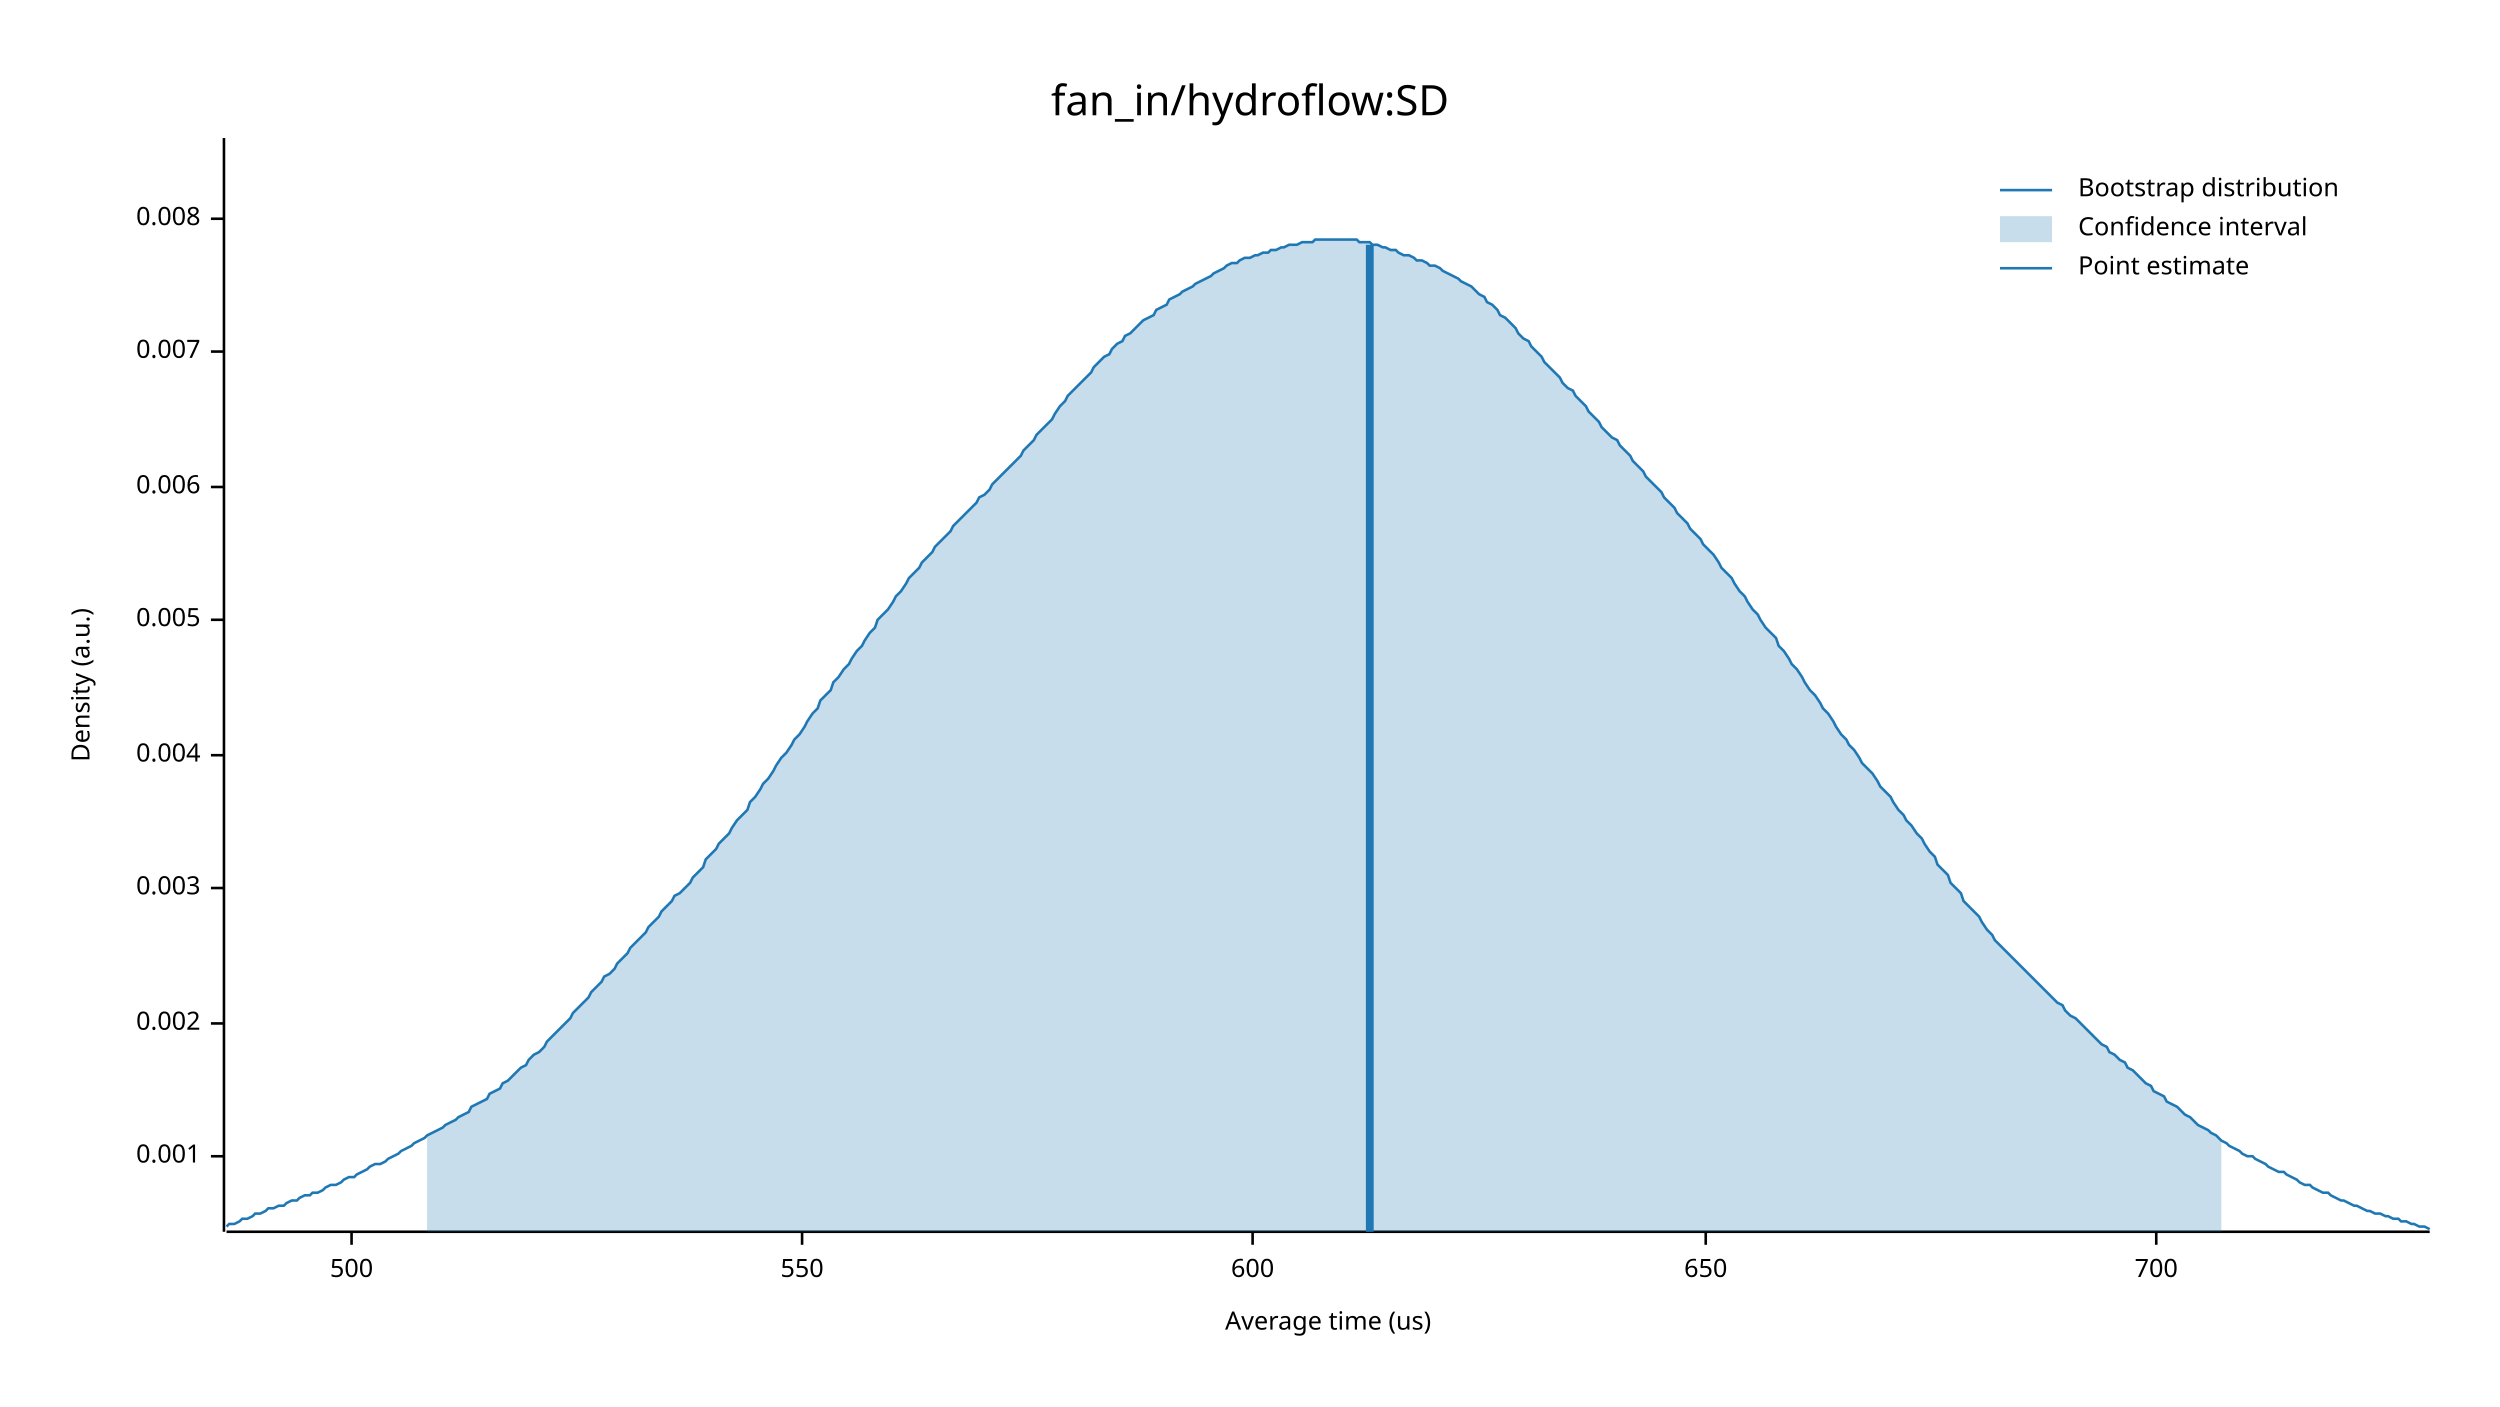
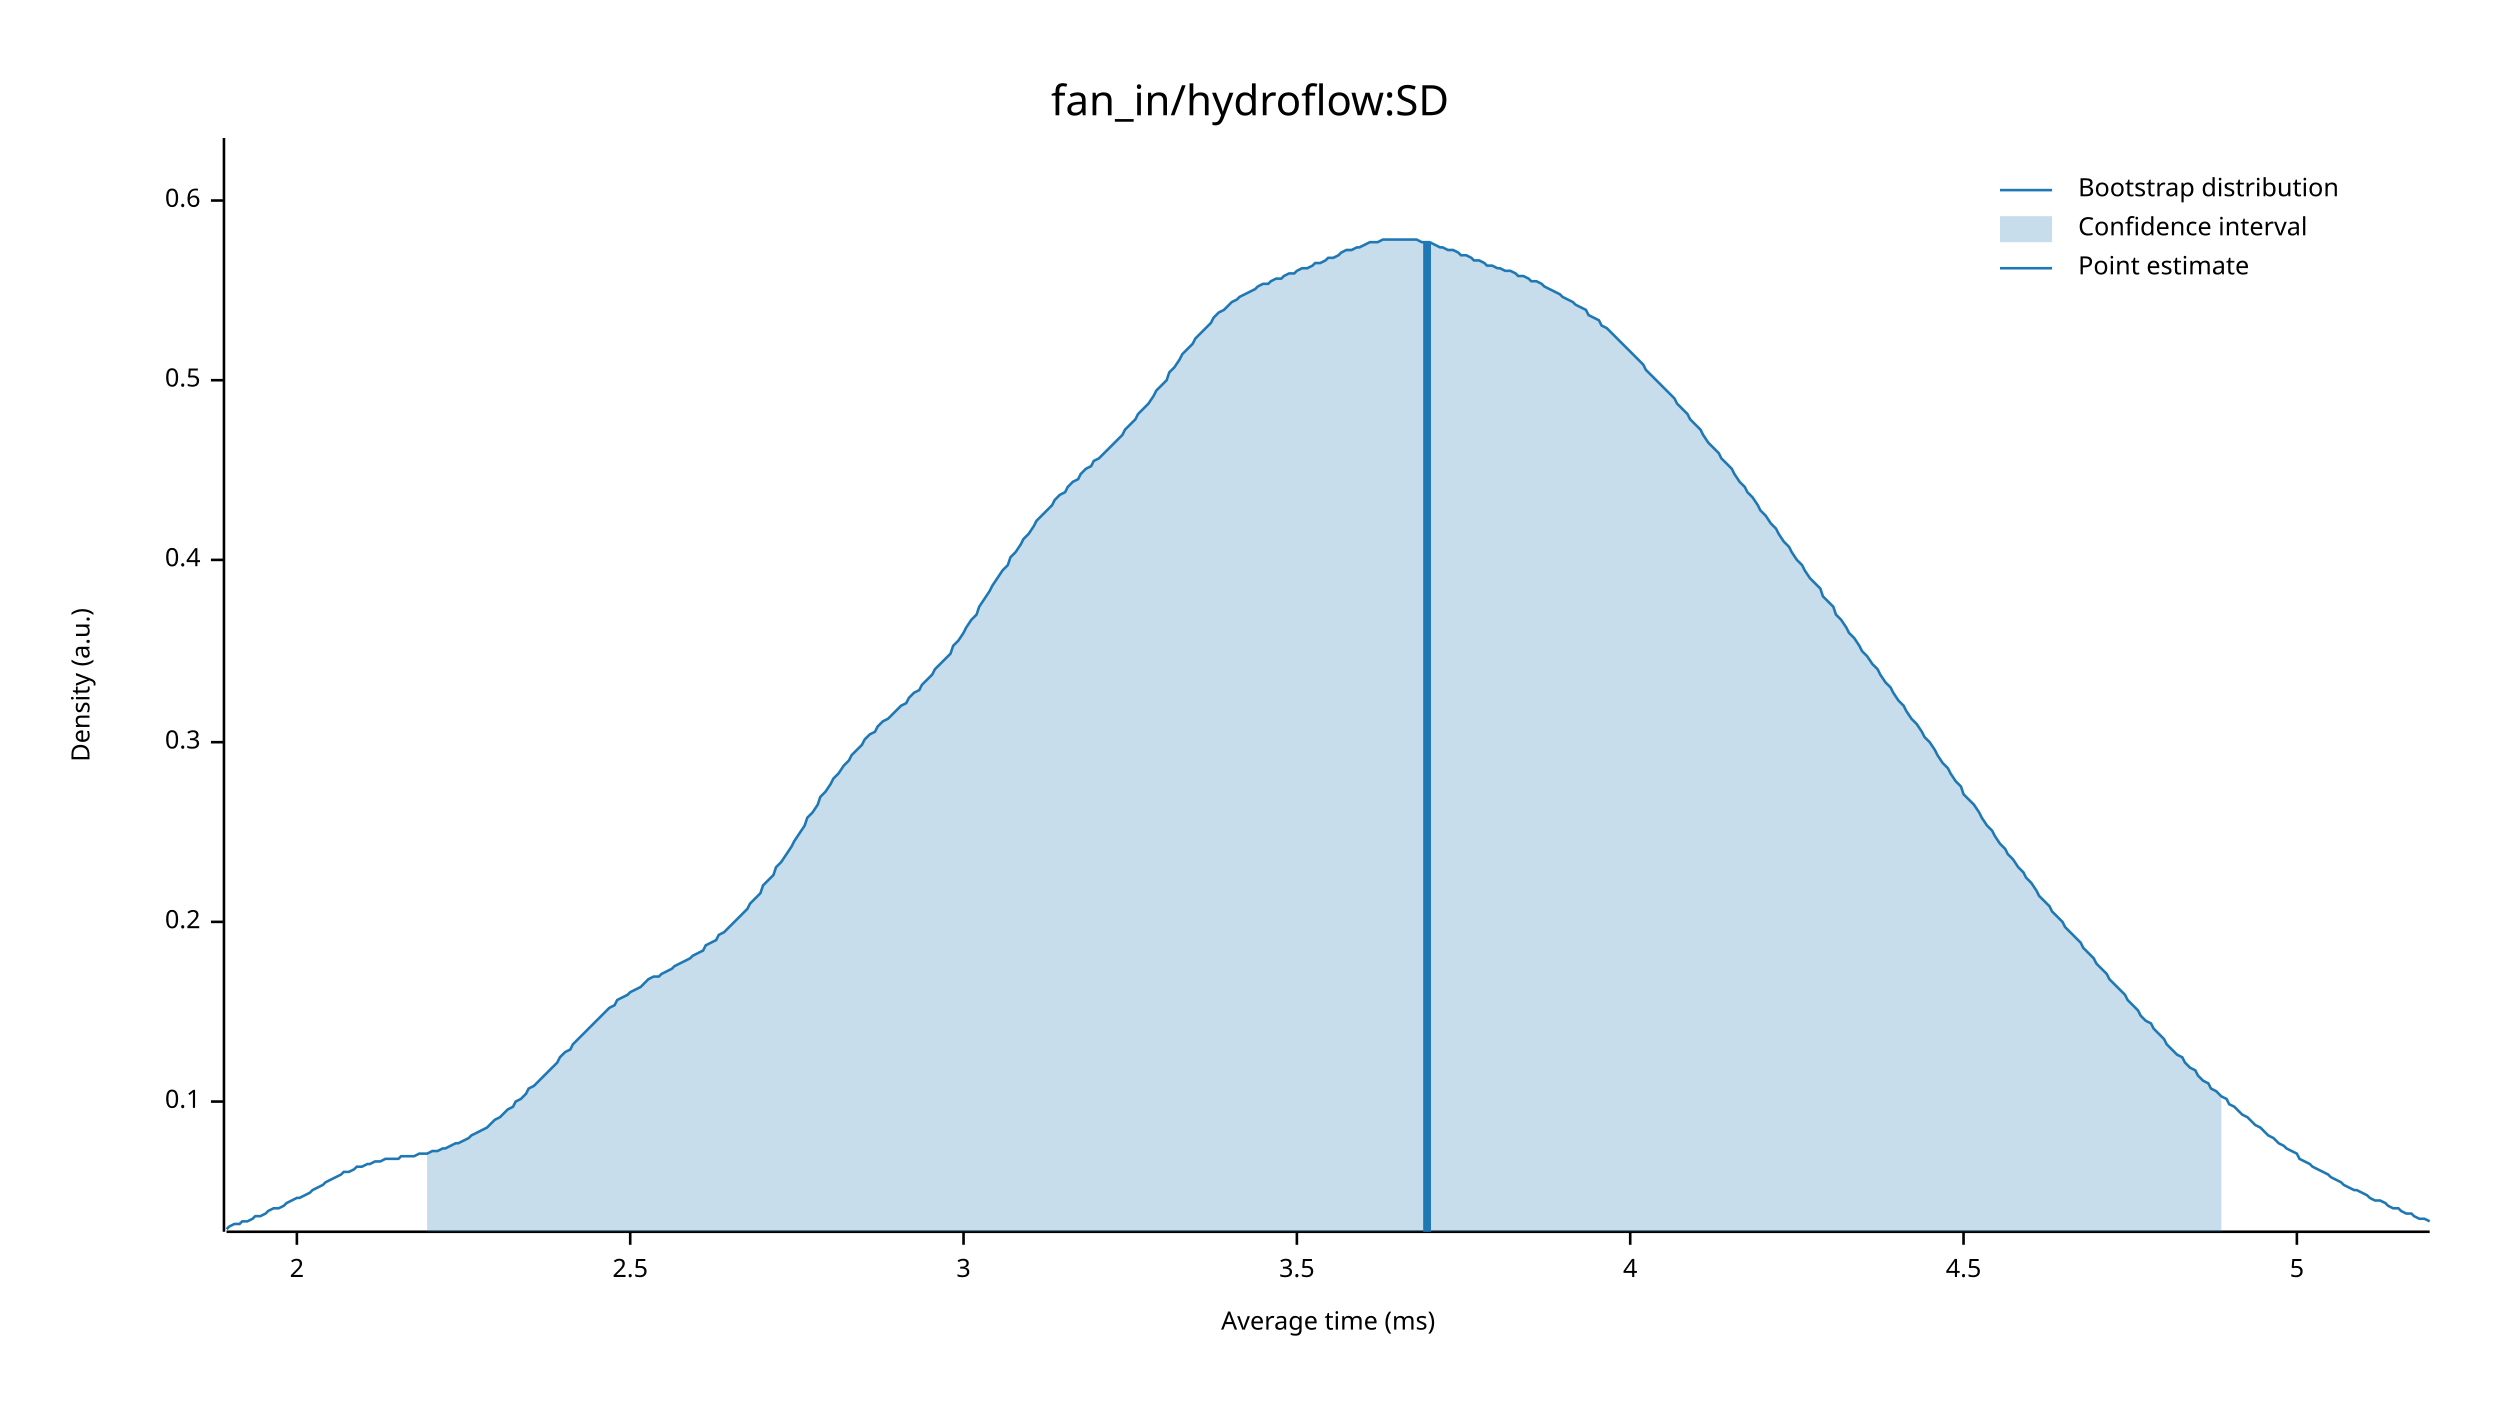
<svg xmlns="http://www.w3.org/2000/svg" width="960" height="540" viewBox="0 0 960 540">
  <text x="480" y="32" dy="0.76em" text-anchor="middle" font-family="sans-serif" font-size="16.129" opacity="1" fill="#000000">
fan_in/hydroflow:SD
</text>
  <text x="27" y="263" dy="0.76em" text-anchor="middle" font-family="sans-serif" font-size="9.677" opacity="1" fill="#000000" transform="rotate(270, 27, 263)">
Density (a.u.)
</text>
  <text x="510" y="513" dy="-0.5ex" text-anchor="middle" font-family="sans-serif" font-size="9.677" opacity="1" fill="#000000">
- Average time (us)
+ Average time (ms)
</text>
  <polyline fill="none" opacity="1" stroke="#000000" stroke-width="1" points="86,53 86,473 " />
-   <text x="77" y="444" dy="0.5ex" text-anchor="end" font-family="sans-serif" font-size="9.677" opacity="1" fill="#000000">
- 0.001
+   <text x="77" y="423" dy="0.5ex" text-anchor="end" font-family="sans-serif" font-size="9.677" opacity="1" fill="#000000">
+ 0.1
</text>
-   <polyline fill="none" opacity="1" stroke="#000000" stroke-width="1" points="81,444 86,444 " />
-   <text x="77" y="393" dy="0.5ex" text-anchor="end" font-family="sans-serif" font-size="9.677" opacity="1" fill="#000000">
- 0.002
+   <polyline fill="none" opacity="1" stroke="#000000" stroke-width="1" points="81,423 86,423 " />
+   <text x="77" y="354" dy="0.5ex" text-anchor="end" font-family="sans-serif" font-size="9.677" opacity="1" fill="#000000">
+ 0.2
</text>
-   <polyline fill="none" opacity="1" stroke="#000000" stroke-width="1" points="81,393 86,393 " />
-   <text x="77" y="341" dy="0.5ex" text-anchor="end" font-family="sans-serif" font-size="9.677" opacity="1" fill="#000000">
- 0.003
+   <polyline fill="none" opacity="1" stroke="#000000" stroke-width="1" points="81,354 86,354 " />
+   <text x="77" y="285" dy="0.5ex" text-anchor="end" font-family="sans-serif" font-size="9.677" opacity="1" fill="#000000">
+ 0.3
</text>
-   <polyline fill="none" opacity="1" stroke="#000000" stroke-width="1" points="81,341 86,341 " />
-   <text x="77" y="290" dy="0.5ex" text-anchor="end" font-family="sans-serif" font-size="9.677" opacity="1" fill="#000000">
- 0.004
+   <polyline fill="none" opacity="1" stroke="#000000" stroke-width="1" points="81,285 86,285 " />
+   <text x="77" y="215" dy="0.5ex" text-anchor="end" font-family="sans-serif" font-size="9.677" opacity="1" fill="#000000">
+ 0.4
</text>
-   <polyline fill="none" opacity="1" stroke="#000000" stroke-width="1" points="81,290 86,290 " />
-   <text x="77" y="238" dy="0.5ex" text-anchor="end" font-family="sans-serif" font-size="9.677" opacity="1" fill="#000000">
- 0.005
+   <polyline fill="none" opacity="1" stroke="#000000" stroke-width="1" points="81,215 86,215 " />
+   <text x="77" y="146" dy="0.5ex" text-anchor="end" font-family="sans-serif" font-size="9.677" opacity="1" fill="#000000">
+ 0.5
</text>
-   <polyline fill="none" opacity="1" stroke="#000000" stroke-width="1" points="81,238 86,238 " />
-   <text x="77" y="187" dy="0.5ex" text-anchor="end" font-family="sans-serif" font-size="9.677" opacity="1" fill="#000000">
- 0.006
+   <polyline fill="none" opacity="1" stroke="#000000" stroke-width="1" points="81,146 86,146 " />
+   <text x="77" y="77" dy="0.5ex" text-anchor="end" font-family="sans-serif" font-size="9.677" opacity="1" fill="#000000">
+ 0.6
</text>
-   <polyline fill="none" opacity="1" stroke="#000000" stroke-width="1" points="81,187 86,187 " />
-   <text x="77" y="135" dy="0.5ex" text-anchor="end" font-family="sans-serif" font-size="9.677" opacity="1" fill="#000000">
- 0.007
+   <polyline fill="none" opacity="1" stroke="#000000" stroke-width="1" points="81,77 86,77 " />
+   <polyline fill="none" opacity="1" stroke="#000000" stroke-width="1" points="87,473 933,473 " />
+   <text x="114" y="483" dy="0.76em" text-anchor="middle" font-family="sans-serif" font-size="9.677" opacity="1" fill="#000000">
+ 2
</text>
-   <polyline fill="none" opacity="1" stroke="#000000" stroke-width="1" points="81,135 86,135 " />
-   <text x="77" y="84" dy="0.5ex" text-anchor="end" font-family="sans-serif" font-size="9.677" opacity="1" fill="#000000">
- 0.008
+   <polyline fill="none" opacity="1" stroke="#000000" stroke-width="1" points="114,473 114,478 " />
+   <text x="242" y="483" dy="0.76em" text-anchor="middle" font-family="sans-serif" font-size="9.677" opacity="1" fill="#000000">
+ 2.5
</text>
-   <polyline fill="none" opacity="1" stroke="#000000" stroke-width="1" points="81,84 86,84 " />
-   <polyline fill="none" opacity="1" stroke="#000000" stroke-width="1" points="87,473 933,473 " />
-   <text x="135" y="483" dy="0.76em" text-anchor="middle" font-family="sans-serif" font-size="9.677" opacity="1" fill="#000000">
- 500
+   <polyline fill="none" opacity="1" stroke="#000000" stroke-width="1" points="242,473 242,478 " />
+   <text x="370" y="483" dy="0.76em" text-anchor="middle" font-family="sans-serif" font-size="9.677" opacity="1" fill="#000000">
+ 3
</text>
-   <polyline fill="none" opacity="1" stroke="#000000" stroke-width="1" points="135,473 135,478 " />
-   <text x="308" y="483" dy="0.76em" text-anchor="middle" font-family="sans-serif" font-size="9.677" opacity="1" fill="#000000">
- 550
+   <polyline fill="none" opacity="1" stroke="#000000" stroke-width="1" points="370,473 370,478 " />
+   <text x="498" y="483" dy="0.76em" text-anchor="middle" font-family="sans-serif" font-size="9.677" opacity="1" fill="#000000">
+ 3.5
</text>
-   <polyline fill="none" opacity="1" stroke="#000000" stroke-width="1" points="308,473 308,478 " />
-   <text x="481" y="483" dy="0.76em" text-anchor="middle" font-family="sans-serif" font-size="9.677" opacity="1" fill="#000000">
- 600
+   <polyline fill="none" opacity="1" stroke="#000000" stroke-width="1" points="498,473 498,478 " />
+   <text x="626" y="483" dy="0.76em" text-anchor="middle" font-family="sans-serif" font-size="9.677" opacity="1" fill="#000000">
+ 4
</text>
-   <polyline fill="none" opacity="1" stroke="#000000" stroke-width="1" points="481,473 481,478 " />
-   <text x="655" y="483" dy="0.76em" text-anchor="middle" font-family="sans-serif" font-size="9.677" opacity="1" fill="#000000">
- 650
+   <polyline fill="none" opacity="1" stroke="#000000" stroke-width="1" points="626,473 626,478 " />
+   <text x="754" y="483" dy="0.76em" text-anchor="middle" font-family="sans-serif" font-size="9.677" opacity="1" fill="#000000">
+ 4.5
</text>
-   <polyline fill="none" opacity="1" stroke="#000000" stroke-width="1" points="655,473 655,478 " />
-   <text x="828" y="483" dy="0.76em" text-anchor="middle" font-family="sans-serif" font-size="9.677" opacity="1" fill="#000000">
- 700
+   <polyline fill="none" opacity="1" stroke="#000000" stroke-width="1" points="754,473 754,478 " />
+   <text x="882" y="483" dy="0.76em" text-anchor="middle" font-family="sans-serif" font-size="9.677" opacity="1" fill="#000000">
+ 5
</text>
-   <polyline fill="none" opacity="1" stroke="#000000" stroke-width="1" points="828,473 828,478 " />
-   <polyline fill="none" opacity="1" stroke="#1F78B4" stroke-width="1" points="87,471 88,470 90,470 92,469 93,468 95,468 97,467 98,466 100,466 102,465 103,464 105,464 107,463 109,463 110,462 112,461 114,461 115,460 117,459 119,459 120,458 122,458 124,457 125,456 127,455 129,455 131,454 132,453 134,452 136,452 137,451 139,450 141,449 142,448 144,447 146,447 148,446 149,445 151,444 153,443 154,442 156,441 158,440 159,439 161,438 163,437 164,436 166,435 168,434 170,433 171,432 173,431 175,430 176,429 178,428 180,427 181,425 183,424 185,423 187,422 188,420 190,419 192,418 193,416 195,415 197,413 198,412 200,410 202,409 203,407 205,405 207,404 209,402 210,400 212,398 214,396 215,395 217,393 219,391 220,389 222,387 224,385 226,383 227,381 229,379 231,377 232,375 234,374 236,372 237,370 239,368 241,366 242,364 244,362 246,360 248,358 249,356 251,354 253,352 254,350 256,348 258,346 259,344 261,343 263,341 265,339 266,337 268,335 270,333 271,330 273,328 275,326 276,324 278,322 280,320 281,318 283,315 285,313 287,311 288,308 290,306 292,303 293,301 295,299 297,296 298,294 300,291 302,289 304,286 305,284 307,282 309,279 310,277 312,274 314,272 315,269 317,267 319,265 320,262 322,260 324,257 326,255 327,253 329,250 331,248 332,246 334,243 336,241 337,238 339,236 341,234 343,231 344,229 346,227 348,224 349,222 351,220 353,218 354,216 356,214 358,212 359,210 361,208 363,206 365,204 366,202 368,200 370,198 371,197 373,195 375,193 376,191 378,190 380,188 381,186 383,184 385,182 387,180 388,179 390,177 392,175 393,173 395,171 397,169 398,167 400,165 402,163 404,161 405,159 407,156 409,154 410,152 412,150 414,148 415,147 417,145 419,143 420,141 422,139 424,137 426,136 427,134 429,132 431,131 432,129 434,128 436,126 437,125 439,123 441,122 443,121 444,119 446,118 448,117 449,115 451,114 453,113 454,112 456,111 458,110 459,109 461,108 463,107 465,106 466,105 468,104 470,103 471,102 473,101 475,101 476,100 478,99 480,99 482,98 483,98 485,97 487,97 488,96 490,96 492,95 493,95 495,94 497,94 498,94 500,93 502,93 504,93 505,92 507,92 509,92 510,92 512,92 514,92 515,92 517,92 519,92 521,92 522,93 524,93 526,93 527,94 529,94 531,95 532,95 534,96 536,96 537,97 539,98 541,98 543,99 544,100 546,100 548,101 549,102 551,102 553,103 554,104 556,105 558,106 560,107 561,108 563,109 565,110 566,111 568,113 570,114 571,116 573,117 575,119 576,121 578,122 580,124 582,126 583,128 585,130 587,131 588,133 590,135 592,137 593,139 595,141 597,143 599,145 600,147 602,149 604,150 605,152 607,154 609,156 610,158 612,160 614,162 615,164 617,166 619,168 621,169 622,171 624,173 626,175 627,177 629,179 631,181 632,183 634,185 636,187 638,189 639,191 641,193 643,195 644,197 646,199 648,201 649,203 651,205 653,207 654,209 656,211 658,213 660,216 661,218 663,220 665,222 666,224 668,227 670,229 671,231 673,234 675,236 676,238 678,241 680,243 682,245 683,248 685,250 687,253 688,255 690,257 692,260 693,262 695,265 697,267 699,270 700,272 702,274 704,277 705,279 707,282 709,284 710,286 712,288 714,291 715,293 717,295 719,297 721,300 722,302 724,304 726,306 727,308 729,311 731,313 732,315 734,317 736,320 738,322 739,324 741,327 743,329 744,332 746,334 748,336 749,339 751,341 753,343 754,346 756,348 758,350 760,352 761,354 763,357 765,359 766,361 768,363 770,365 771,366 773,368 775,370 777,372 778,373 780,375 782,377 783,378 785,380 787,382 788,383 790,385 792,386 793,388 795,390 797,391 799,393 800,394 802,396 804,398 805,399 807,401 809,402 810,404 812,405 814,407 816,408 817,410 819,411 821,413 822,414 824,416 826,417 827,419 829,420 831,421 832,423 834,424 836,425 838,427 839,428 841,429 843,431 844,432 846,433 848,434 849,435 851,436 853,438 855,439 856,440 858,441 860,442 861,443 863,444 865,444 866,445 868,446 870,447 871,448 873,449 875,450 877,450 878,451 880,452 882,453 883,454 885,455 887,455 888,456 890,457 892,458 894,458 895,459 897,460 899,461 900,461 902,462 904,463 905,463 907,464 909,465 910,465 912,466 914,466 916,467 917,467 919,468 921,468 922,469 924,469 926,470 927,470 929,471 931,471 933,472 " />
-   <polygon opacity="0.25" fill="#1F78B4" points="164,436 166,435 168,434 170,433 171,432 173,431 175,430 176,429 178,428 180,427 181,425 183,424 185,423 187,422 188,420 190,419 192,418 193,416 195,415 197,413 198,412 200,410 202,409 203,407 205,405 207,404 209,402 210,400 212,398 214,396 215,395 217,393 219,391 220,389 222,387 224,385 226,383 227,381 229,379 231,377 232,375 234,374 236,372 237,370 239,368 241,366 242,364 244,362 246,360 248,358 249,356 251,354 253,352 254,350 256,348 258,346 259,344 261,343 263,341 265,339 266,337 268,335 270,333 271,330 273,328 275,326 276,324 278,322 280,320 281,318 283,315 285,313 287,311 288,308 290,306 292,303 293,301 295,299 297,296 298,294 300,291 302,289 304,286 305,284 307,282 309,279 310,277 312,274 314,272 315,269 317,267 319,265 320,262 322,260 324,257 326,255 327,253 329,250 331,248 332,246 334,243 336,241 337,238 339,236 341,234 343,231 344,229 346,227 348,224 349,222 351,220 353,218 354,216 356,214 358,212 359,210 361,208 363,206 365,204 366,202 368,200 370,198 371,197 373,195 375,193 376,191 378,190 380,188 381,186 383,184 385,182 387,180 388,179 390,177 392,175 393,173 395,171 397,169 398,167 400,165 402,163 404,161 405,159 407,156 409,154 410,152 412,150 414,148 415,147 417,145 419,143 420,141 422,139 424,137 426,136 427,134 429,132 431,131 432,129 434,128 436,126 437,125 439,123 441,122 443,121 444,119 446,118 448,117 449,115 451,114 453,113 454,112 456,111 458,110 459,109 461,108 463,107 465,106 466,105 468,104 470,103 471,102 473,101 475,101 476,100 478,99 480,99 482,98 483,98 485,97 487,97 488,96 490,96 492,95 493,95 495,94 497,94 498,94 500,93 502,93 504,93 505,92 507,92 509,92 510,92 512,92 514,92 515,92 517,92 519,92 521,92 522,93 524,93 526,93 527,94 529,94 531,95 532,95 534,96 536,96 537,97 539,98 541,98 543,99 544,100 546,100 548,101 549,102 551,102 553,103 554,104 556,105 558,106 560,107 561,108 563,109 565,110 566,111 568,113 570,114 571,116 573,117 575,119 576,121 578,122 580,124 582,126 583,128 585,130 587,131 588,133 590,135 592,137 593,139 595,141 597,143 599,145 600,147 602,149 604,150 605,152 607,154 609,156 610,158 612,160 614,162 615,164 617,166 619,168 621,169 622,171 624,173 626,175 627,177 629,179 631,181 632,183 634,185 636,187 638,189 639,191 641,193 643,195 644,197 646,199 648,201 649,203 651,205 653,207 654,209 656,211 658,213 660,216 661,218 663,220 665,222 666,224 668,227 670,229 671,231 673,234 675,236 676,238 678,241 680,243 682,245 683,248 685,250 687,253 688,255 690,257 692,260 693,262 695,265 697,267 699,270 700,272 702,274 704,277 705,279 707,282 709,284 710,286 712,288 714,291 715,293 717,295 719,297 721,300 722,302 724,304 726,306 727,308 729,311 731,313 732,315 734,317 736,320 738,322 739,324 741,327 743,329 744,332 746,334 748,336 749,339 751,341 753,343 754,346 756,348 758,350 760,352 761,354 763,357 765,359 766,361 768,363 770,365 771,366 773,368 775,370 777,372 778,373 780,375 782,377 783,378 785,380 787,382 788,383 790,385 792,386 793,388 795,390 797,391 799,393 800,394 802,396 804,398 805,399 807,401 809,402 810,404 812,405 814,407 816,408 817,410 819,411 821,413 822,414 824,416 826,417 827,419 829,420 831,421 832,423 834,424 836,425 838,427 839,428 841,429 843,431 844,432 846,433 848,434 849,435 851,436 853,438 853,473 164,473 " />
-   <polyline fill="none" opacity="1" stroke="#1F78B4" stroke-width="3" points="526,473 526,94 " />
+   <polyline fill="none" opacity="1" stroke="#000000" stroke-width="1" points="882,473 882,478 " />
+   <polyline fill="none" opacity="1" stroke="#1F78B4" stroke-width="1" points="87,472 88,471 90,470 92,470 93,469 95,469 97,468 98,467 100,467 102,466 103,465 105,464 107,464 109,463 110,462 112,461 114,460 115,460 117,459 119,458 120,457 122,456 124,455 125,454 127,453 129,452 131,451 132,450 134,450 136,449 137,448 139,448 141,447 142,447 144,446 146,446 148,445 149,445 151,445 153,445 154,444 156,444 158,444 159,444 161,443 163,443 164,443 166,442 168,442 170,441 171,441 173,440 175,439 176,439 178,438 180,437 181,436 183,435 185,434 187,433 188,432 190,430 192,429 193,428 195,426 197,425 198,423 200,422 202,420 203,418 205,417 207,415 209,413 210,412 212,410 214,408 215,406 217,404 219,403 220,401 222,399 224,397 226,395 227,394 229,392 231,390 232,389 234,387 236,386 237,384 239,383 241,382 242,381 244,380 246,379 248,377 249,376 251,375 253,375 254,374 256,373 258,372 259,371 261,370 263,369 265,368 266,367 268,366 270,365 271,363 273,362 275,361 276,359 278,358 280,356 281,355 283,353 285,351 287,349 288,347 290,345 292,343 293,340 295,338 297,336 298,333 300,331 302,328 304,325 305,323 307,320 309,317 310,314 312,312 314,309 315,306 317,304 319,301 320,299 322,297 324,294 326,292 327,290 329,288 331,286 332,284 334,282 336,281 337,279 339,277 341,276 343,274 344,273 346,271 348,270 349,268 351,266 353,265 354,263 356,261 358,259 359,257 361,255 363,253 365,251 366,248 368,246 370,243 371,241 373,238 375,236 376,233 378,230 380,227 381,225 383,222 385,219 387,217 388,214 390,212 392,209 393,207 395,205 397,202 398,200 400,198 402,196 404,194 405,192 407,190 409,189 410,187 412,185 414,184 415,182 417,180 419,179 420,177 422,176 424,174 426,172 427,171 429,169 431,167 432,165 434,163 436,161 437,159 439,157 441,155 443,152 444,150 446,148 448,146 449,143 451,141 453,138 454,136 456,134 458,132 459,130 461,128 463,126 465,124 466,122 468,120 470,119 471,118 473,116 475,115 476,114 478,113 480,112 482,111 483,110 485,109 487,109 488,108 490,107 492,107 493,106 495,105 497,105 498,104 500,103 502,103 504,102 505,101 507,101 509,100 510,99 512,99 514,98 515,97 517,96 519,96 521,95 522,95 524,94 526,93 527,93 529,93 531,92 532,92 534,92 536,92 537,92 539,92 541,92 543,92 544,92 546,93 548,93 549,93 551,94 553,95 554,95 556,96 558,96 560,97 561,98 563,98 565,99 566,100 568,100 570,101 571,102 573,102 575,103 576,103 578,104 580,104 582,105 583,106 585,106 587,107 588,108 590,108 592,109 593,110 595,111 597,112 599,113 600,114 602,115 604,116 605,117 607,118 609,119 610,121 612,122 614,123 615,125 617,126 619,128 621,130 622,131 624,133 626,135 627,136 629,138 631,140 632,142 634,144 636,146 638,148 639,149 641,151 643,153 644,155 646,157 648,159 649,161 651,163 653,165 654,167 656,170 658,172 660,174 661,176 663,178 665,180 666,182 668,185 670,187 671,189 673,191 675,194 676,196 678,198 680,201 682,203 683,205 685,208 687,210 688,212 690,215 692,217 693,219 695,222 697,224 699,226 700,229 702,231 704,233 705,236 707,238 709,241 710,243 712,245 714,248 715,250 717,252 719,255 721,257 722,259 724,262 726,264 727,266 729,269 731,271 732,273 734,276 736,278 738,281 739,283 741,285 743,288 744,290 746,293 748,295 749,297 751,300 753,302 754,305 756,307 758,309 760,312 761,314 763,317 765,319 766,321 768,324 770,326 771,328 773,330 775,333 777,335 778,337 780,339 782,342 783,344 785,346 787,348 788,350 790,352 792,354 793,356 795,358 797,360 799,362 800,364 802,366 804,368 805,370 807,372 809,374 810,376 812,378 814,380 816,382 817,384 819,386 821,388 822,390 824,392 826,393 827,395 829,397 831,399 832,401 834,403 836,405 838,406 839,408 841,410 843,411 844,413 846,415 848,416 849,418 851,419 853,421 855,422 856,424 858,425 860,427 861,428 863,429 865,431 866,432 868,433 870,435 871,436 873,437 875,439 877,440 878,441 880,442 882,443 883,445 885,446 887,447 888,448 890,449 892,450 894,451 895,452 897,453 899,454 900,455 902,456 904,457 905,457 907,458 909,459 910,460 912,461 914,461 916,462 917,463 919,464 921,464 922,465 924,466 926,466 927,467 929,468 931,468 933,469 " />
+   <polygon opacity="0.25" fill="#1F78B4" points="164,443 166,442 168,442 170,441 171,441 173,440 175,439 176,439 178,438 180,437 181,436 183,435 185,434 187,433 188,432 190,430 192,429 193,428 195,426 197,425 198,423 200,422 202,420 203,418 205,417 207,415 209,413 210,412 212,410 214,408 215,406 217,404 219,403 220,401 222,399 224,397 226,395 227,394 229,392 231,390 232,389 234,387 236,386 237,384 239,383 241,382 242,381 244,380 246,379 248,377 249,376 251,375 253,375 254,374 256,373 258,372 259,371 261,370 263,369 265,368 266,367 268,366 270,365 271,363 273,362 275,361 276,359 278,358 280,356 281,355 283,353 285,351 287,349 288,347 290,345 292,343 293,340 295,338 297,336 298,333 300,331 302,328 304,325 305,323 307,320 309,317 310,314 312,312 314,309 315,306 317,304 319,301 320,299 322,297 324,294 326,292 327,290 329,288 331,286 332,284 334,282 336,281 337,279 339,277 341,276 343,274 344,273 346,271 348,270 349,268 351,266 353,265 354,263 356,261 358,259 359,257 361,255 363,253 365,251 366,248 368,246 370,243 371,241 373,238 375,236 376,233 378,230 380,227 381,225 383,222 385,219 387,217 388,214 390,212 392,209 393,207 395,205 397,202 398,200 400,198 402,196 404,194 405,192 407,190 409,189 410,187 412,185 414,184 415,182 417,180 419,179 420,177 422,176 424,174 426,172 427,171 429,169 431,167 432,165 434,163 436,161 437,159 439,157 441,155 443,152 444,150 446,148 448,146 449,143 451,141 453,138 454,136 456,134 458,132 459,130 461,128 463,126 465,124 466,122 468,120 470,119 471,118 473,116 475,115 476,114 478,113 480,112 482,111 483,110 485,109 487,109 488,108 490,107 492,107 493,106 495,105 497,105 498,104 500,103 502,103 504,102 505,101 507,101 509,100 510,99 512,99 514,98 515,97 517,96 519,96 521,95 522,95 524,94 526,93 527,93 529,93 531,92 532,92 534,92 536,92 537,92 539,92 541,92 543,92 544,92 546,93 548,93 549,93 551,94 553,95 554,95 556,96 558,96 560,97 561,98 563,98 565,99 566,100 568,100 570,101 571,102 573,102 575,103 576,103 578,104 580,104 582,105 583,106 585,106 587,107 588,108 590,108 592,109 593,110 595,111 597,112 599,113 600,114 602,115 604,116 605,117 607,118 609,119 610,121 612,122 614,123 615,125 617,126 619,128 621,130 622,131 624,133 626,135 627,136 629,138 631,140 632,142 634,144 636,146 638,148 639,149 641,151 643,153 644,155 646,157 648,159 649,161 651,163 653,165 654,167 656,170 658,172 660,174 661,176 663,178 665,180 666,182 668,185 670,187 671,189 673,191 675,194 676,196 678,198 680,201 682,203 683,205 685,208 687,210 688,212 690,215 692,217 693,219 695,222 697,224 699,226 700,229 702,231 704,233 705,236 707,238 709,241 710,243 712,245 714,248 715,250 717,252 719,255 721,257 722,259 724,262 726,264 727,266 729,269 731,271 732,273 734,276 736,278 738,281 739,283 741,285 743,288 744,290 746,293 748,295 749,297 751,300 753,302 754,305 756,307 758,309 760,312 761,314 763,317 765,319 766,321 768,324 770,326 771,328 773,330 775,333 777,335 778,337 780,339 782,342 783,344 785,346 787,348 788,350 790,352 792,354 793,356 795,358 797,360 799,362 800,364 802,366 804,368 805,370 807,372 809,374 810,376 812,378 814,380 816,382 817,384 819,386 821,388 822,390 824,392 826,393 827,395 829,397 831,399 832,401 834,403 836,405 838,406 839,408 841,410 843,411 844,413 846,415 848,416 849,418 851,419 853,421 853,473 164,473 " />
+   <polyline fill="none" opacity="1" stroke="#1F78B4" stroke-width="3" points="548,473 548,93 " />
  <text x="798" y="68" dy="0.76em" text-anchor="start" font-family="sans-serif" font-size="9.677" opacity="1" fill="#000000">
Bootstrap distribution
</text>
  <text x="798" y="83" dy="0.76em" text-anchor="start" font-family="sans-serif" font-size="9.677" opacity="1" fill="#000000">
Confidence interval
</text>
  <text x="798" y="98" dy="0.76em" text-anchor="start" font-family="sans-serif" font-size="9.677" opacity="1" fill="#000000">
Point estimate
</text>
  <polyline fill="none" opacity="1" stroke="#1F78B4" stroke-width="1" points="768,73 788,73 " />
  <rect x="768" y="83" width="20" height="10" opacity="0.25" fill="#1F78B4" stroke="none" />
  <polyline fill="none" opacity="1" stroke="#1F78B4" stroke-width="1" points="768,103 788,103 " />
</svg>
